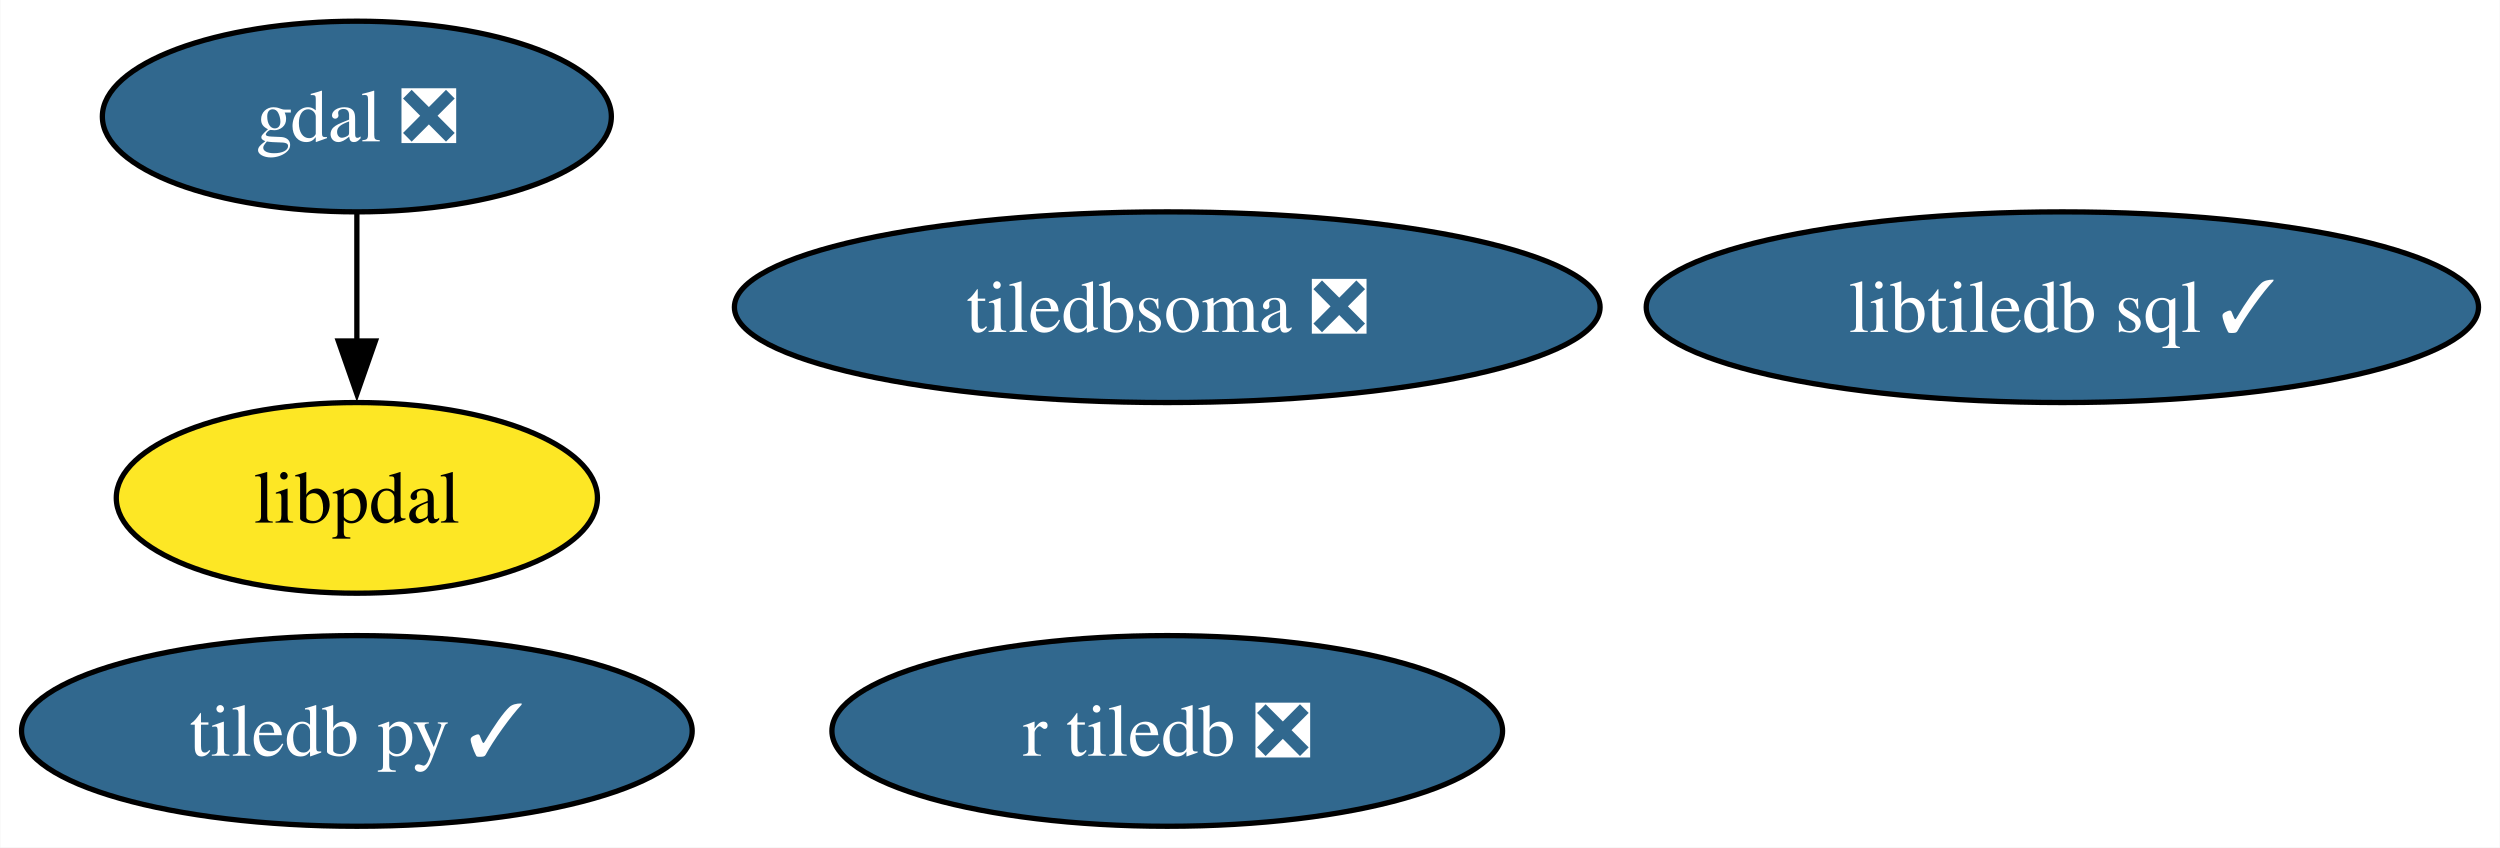
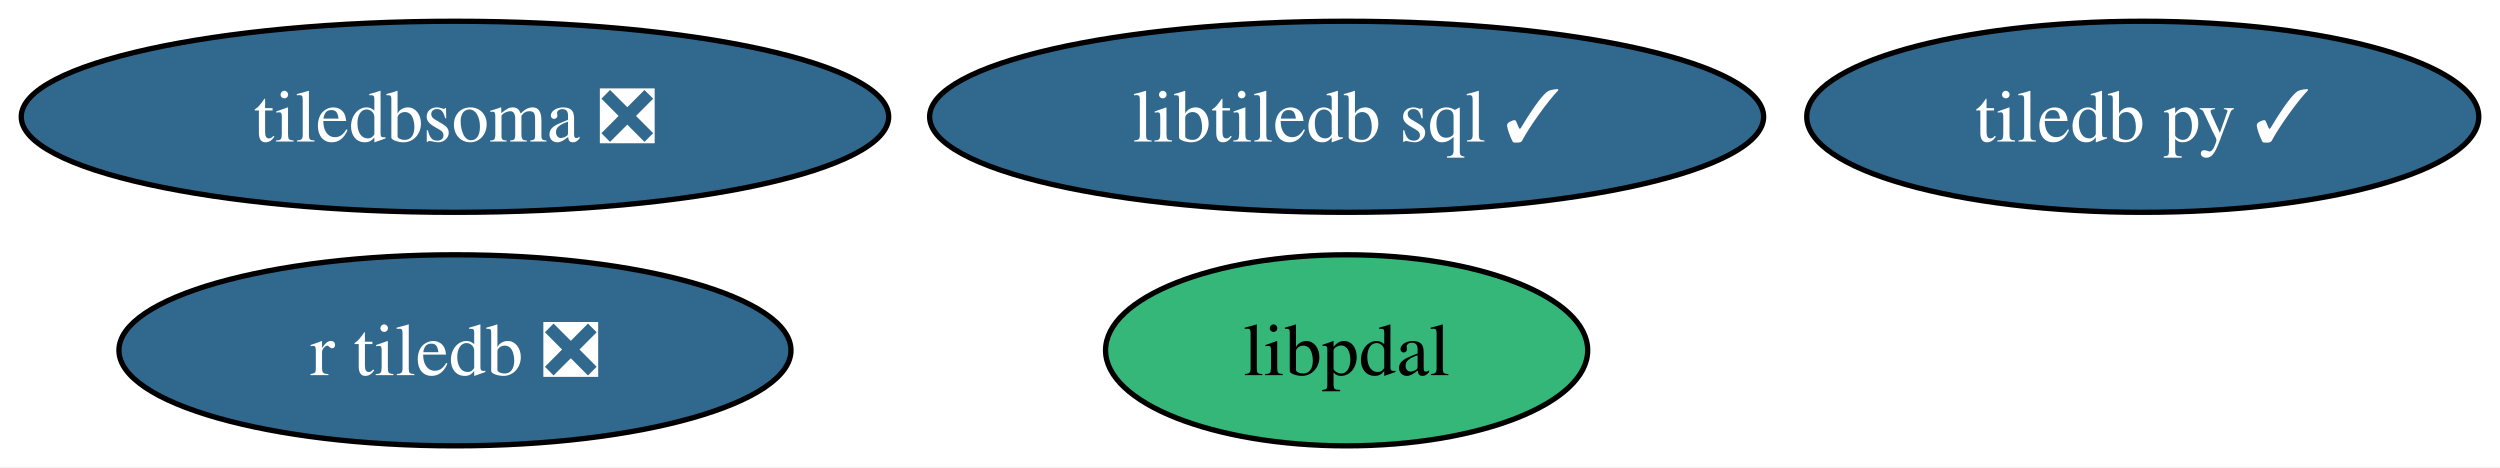
- <svg xmlns="http://www.w3.org/2000/svg" xmlns:xlink="http://www.w3.org/1999/xlink" width="472pt" height="160pt" viewBox="0.00 0.00 471.87 160.00">
-   <g id="graph0" class="graph" transform="scale(1 1) rotate(0) translate(4 156)">
-     <polygon fill="white" stroke="none" points="-4,4 -4,-156 467.87,-156 467.87,4 -4,4" />
+ <svg xmlns="http://www.w3.org/2000/svg" xmlns:xlink="http://www.w3.org/1999/xlink" width="471pt" height="88pt" viewBox="0.00 0.00 471.03 88.00">
+   <g id="graph0" class="graph" transform="scale(1 1) rotate(0) translate(4 84)">
+     <polygon fill="white" stroke="none" points="-4,4 -4,-84 467.03,-84 467.03,4 -4,4" />
    <g id="node1" class="node">
      <g id="a_node1">
-         <a xlink:href="https://github.com/conda-forge/gdal-feedstock/pull/1090" xlink:title="gdal ❎">
-           <ellipse fill="#31688e" stroke="black" cx="63.31" cy="-134" rx="48.05" ry="18" />
-           <text text-anchor="middle" x="63.31" y="-129.32" font-family="Times,serif" font-size="14.00" fill="white">gdal ❎</text>
+         <a xlink:href="https://github.com/conda-forge/tiledb-py-feedstock/pull/261" xlink:title="tiledb py ✓">
+           <ellipse fill="#31688e" stroke="black" cx="399.72" cy="-62" rx="63.31" ry="18" />
+           <text text-anchor="middle" x="399.72" y="-57.33" font-family="Times,serif" font-size="14.00" fill="white">tiledb py ✓</text>
+         </a>
+       </g>
+     </g>
+     <g id="node2" class="node">
+       <g id="a_node2">
+         <a xlink:href="https://github.com/conda-forge/libtiledb-sql-feedstock/pull/200" xlink:title="libtiledb sql ✓">
+           <ellipse fill="#31688e" stroke="black" cx="249.72" cy="-62" rx="78.57" ry="18" />
+           <text text-anchor="middle" x="249.72" y="-57.33" font-family="Times,serif" font-size="14.00" fill="white">libtiledb sql ✓</text>
+         </a>
+       </g>
+     </g>
+     <g id="node3" class="node">
+       <g id="a_node3">
+         <a xlink:href="https://github.com/conda-forge/r-tiledb-feedstock/pull/99" xlink:title="r tiledb ❎">
+           <ellipse fill="#31688e" stroke="black" cx="81.72" cy="-18" rx="63.31" ry="18" />
+           <text text-anchor="middle" x="81.72" y="-13.32" font-family="Times,serif" font-size="14.00" fill="white">r tiledb ❎</text>
+         </a>
+       </g>
+     </g>
+     <g id="node4" class="node">
+       <g id="a_node4">
+         <a xlink:href="https://github.com/conda-forge/libpdal-feedstock" xlink:title="libpdal">
+           <ellipse fill="#35b779" stroke="black" cx="249.72" cy="-18" rx="45.42" ry="18" />
+           <text text-anchor="middle" x="249.72" y="-13.32" font-family="Times,serif" font-size="14.00">libpdal</text>
        </a>
      </g>
    </g>
    <g id="node5" class="node">
      <g id="a_node5">
-         <a xlink:href="https://github.com/conda-forge/libpdal-feedstock" xlink:title="libpdal">
-           <ellipse fill="#fde725" stroke="black" cx="63.31" cy="-62" rx="45.42" ry="18" />
-           <text text-anchor="middle" x="63.31" y="-57.33" font-family="Times,serif" font-size="14.00">libpdal</text>
-         </a>
-       </g>
-     </g>
-     <g id="edge1" class="edge">
-       <path fill="none" stroke="black" d="M63.31,-115.7C63.31,-108.41 63.31,-99.73 63.31,-91.54" />
-       <polygon fill="black" stroke="black" points="66.81,-91.62 63.31,-81.62 59.81,-91.62 66.81,-91.62" />
-     </g>
-     <g id="node2" class="node">
-       <g id="a_node2">
-         <a xlink:href="https://github.com/conda-forge/tiledb-py-feedstock/pull/261" xlink:title="tiledb py ✓">
-           <ellipse fill="#31688e" stroke="black" cx="63.31" cy="-18" rx="63.31" ry="18" />
-           <text text-anchor="middle" x="63.31" y="-13.32" font-family="Times,serif" font-size="14.00" fill="white">tiledb py ✓</text>
-         </a>
-       </g>
-     </g>
-     <g id="node3" class="node">
-       <g id="a_node3">
-         <a xlink:href="https://github.com/conda-forge/libtiledb-sql-feedstock/pull/200" xlink:title="libtiledb sql ✓">
-           <ellipse fill="#31688e" stroke="black" cx="385.31" cy="-98" rx="78.57" ry="18" />
-           <text text-anchor="middle" x="385.31" y="-93.33" font-family="Times,serif" font-size="14.00" fill="white">libtiledb sql ✓</text>
-         </a>
-       </g>
-     </g>
-     <g id="node4" class="node">
-       <g id="a_node4">
-         <a xlink:href="https://github.com/conda-forge/r-tiledb-feedstock/pull/99" xlink:title="r tiledb ❎">
-           <ellipse fill="#31688e" stroke="black" cx="216.31" cy="-18" rx="63.31" ry="18" />
-           <text text-anchor="middle" x="216.31" y="-13.32" font-family="Times,serif" font-size="14.00" fill="white">r tiledb ❎</text>
-         </a>
-       </g>
-     </g>
-     <g id="node6" class="node">
-       <g id="a_node6">
        <a xlink:href="https://github.com/conda-forge/tiledbsoma-feedstock/pull/14" xlink:title="tiledbsoma ❎">
-           <ellipse fill="#31688e" stroke="black" cx="216.31" cy="-98" rx="81.72" ry="18" />
-           <text text-anchor="middle" x="216.31" y="-93.33" font-family="Times,serif" font-size="14.00" fill="white">tiledbsoma ❎</text>
+           <ellipse fill="#31688e" stroke="black" cx="81.72" cy="-62" rx="81.72" ry="18" />
+           <text text-anchor="middle" x="81.72" y="-57.33" font-family="Times,serif" font-size="14.00" fill="white">tiledbsoma ❎</text>
        </a>
      </g>
    </g>
  </g>
</svg>
